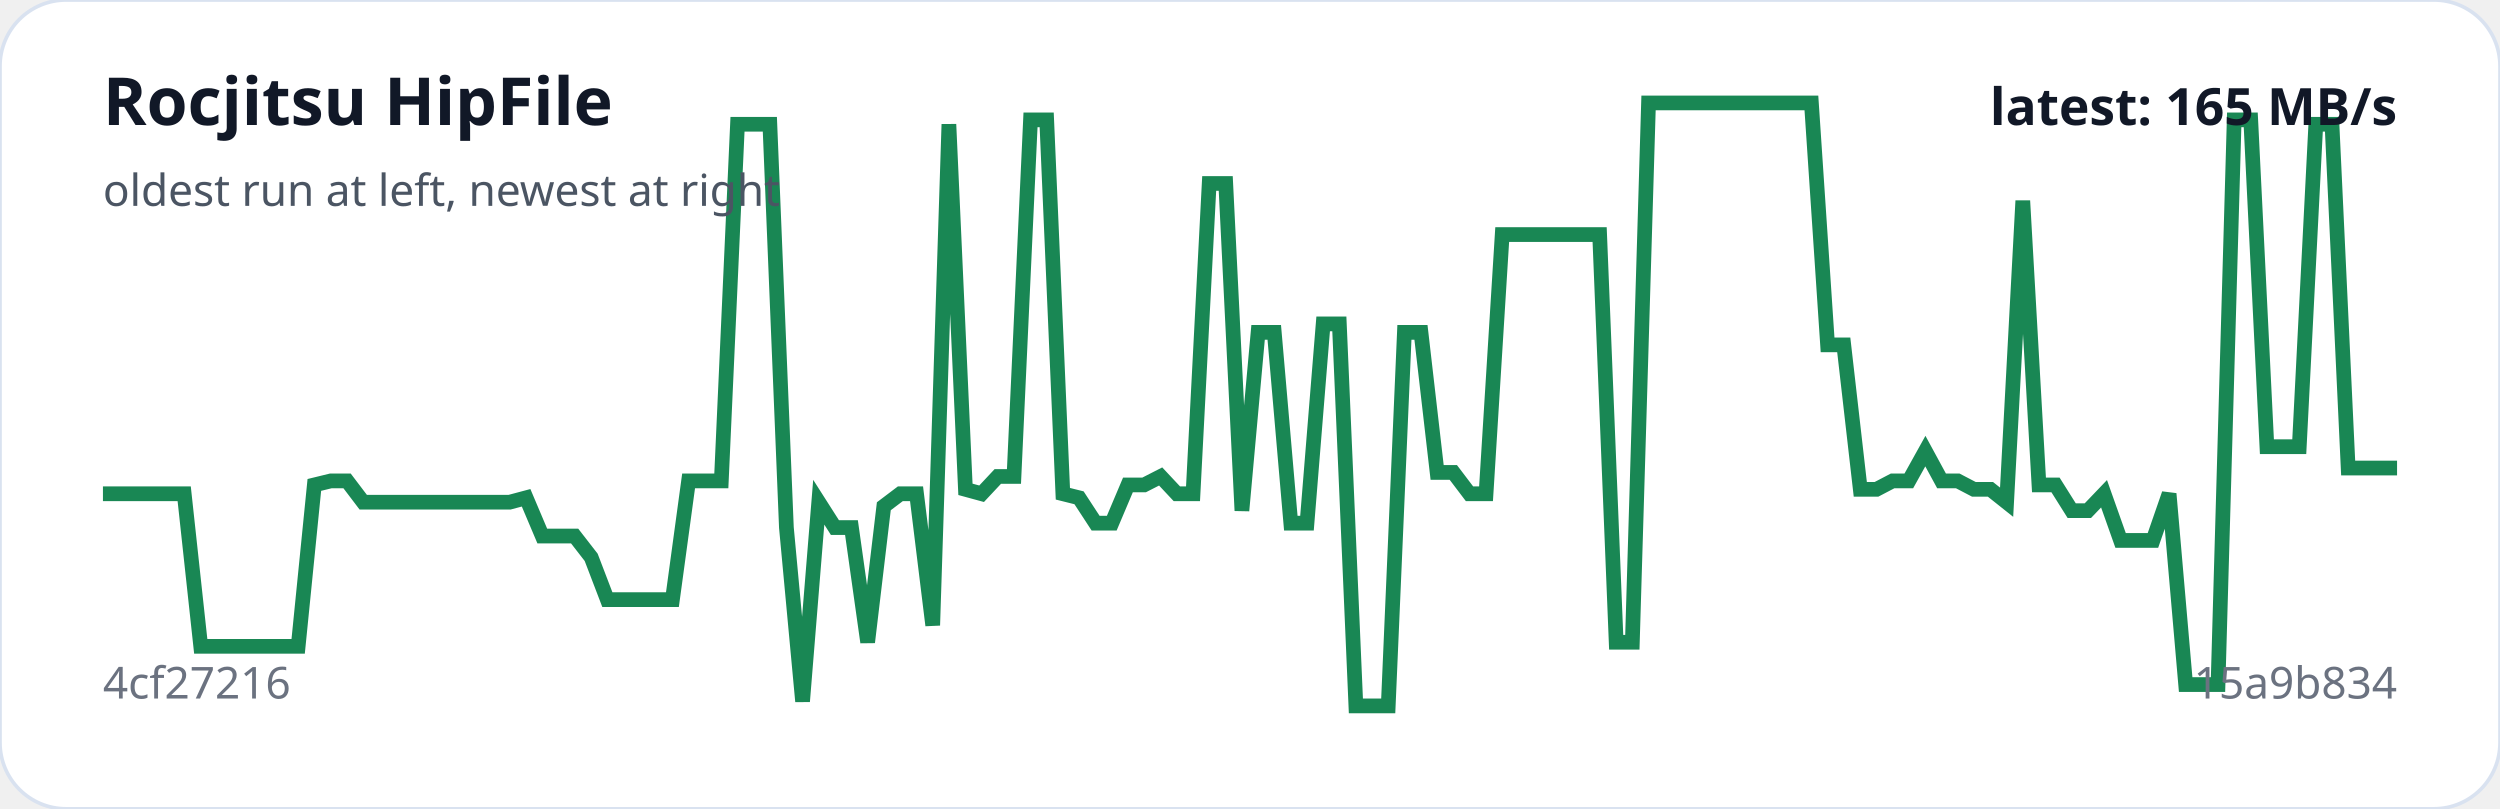
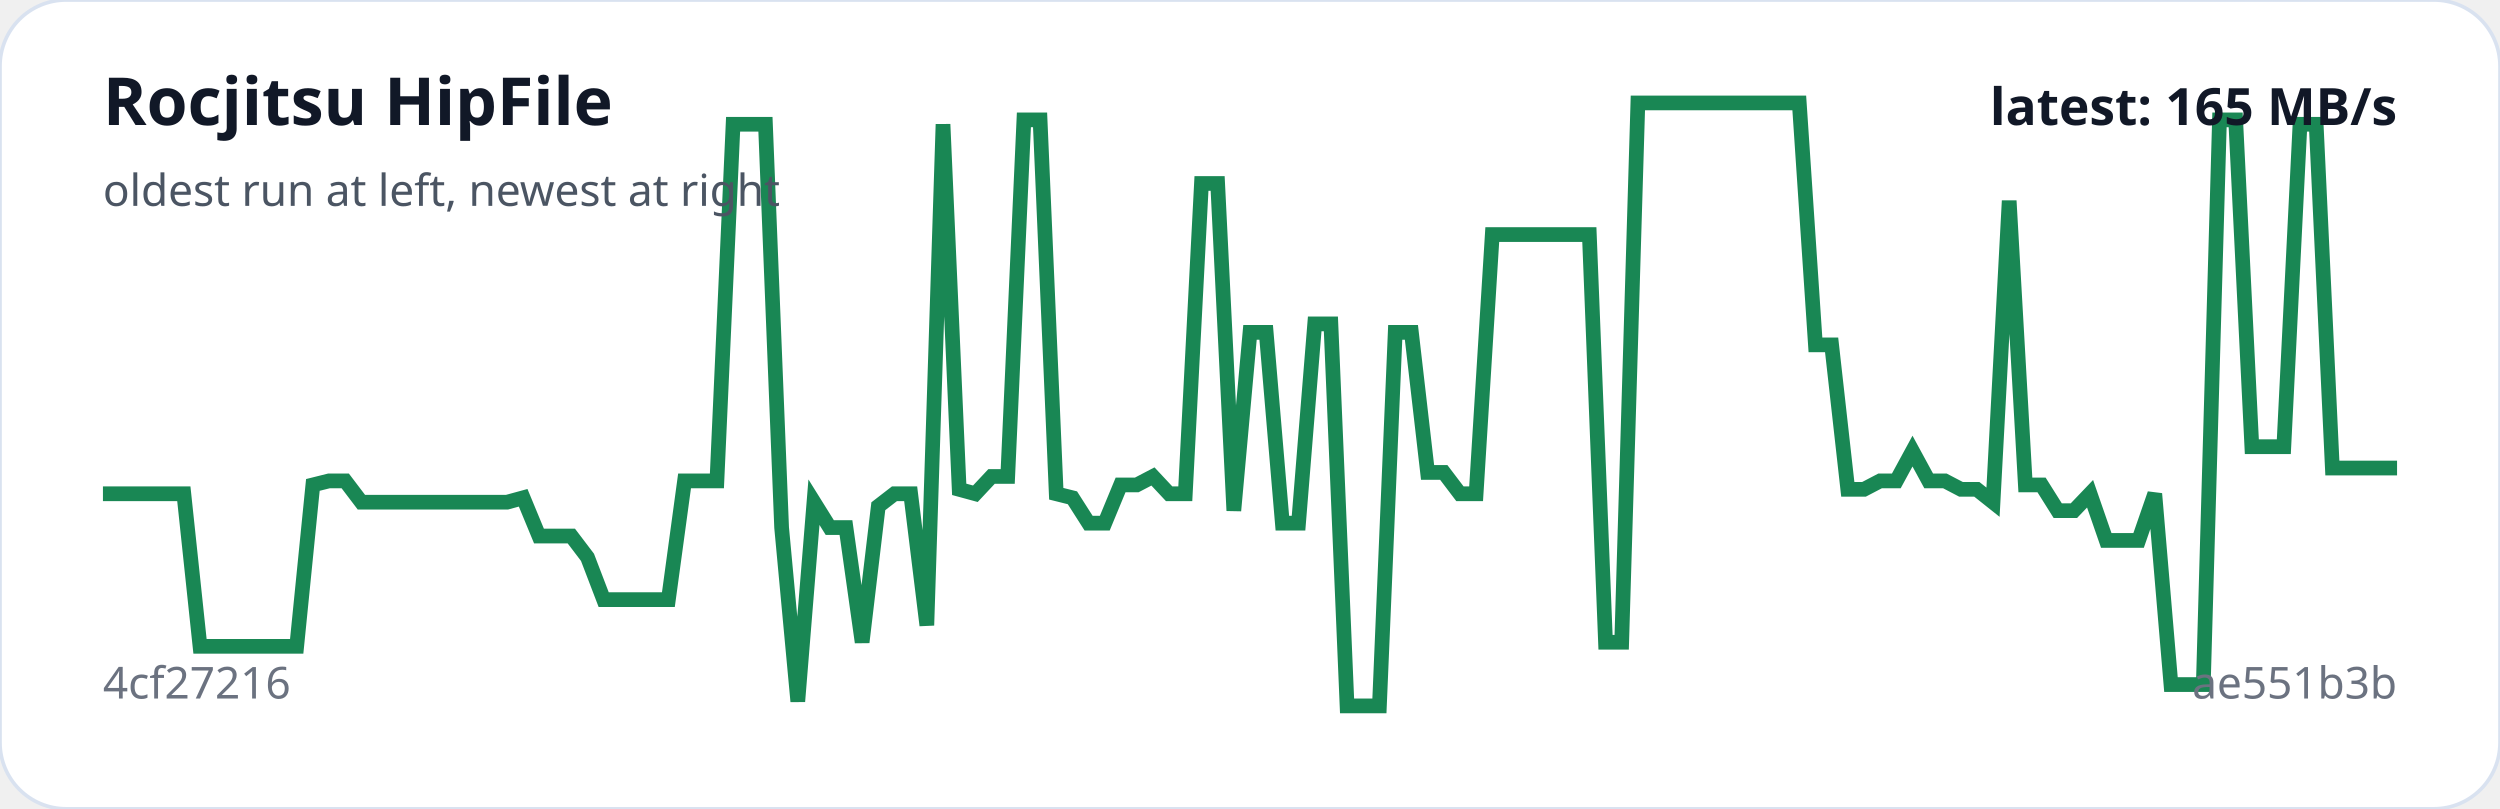
<svg xmlns="http://www.w3.org/2000/svg" viewBox="0 0 680 220" width="100%" role="img" aria-label="Rocjitsu HipFile trend">
  <rect width="100%" height="100%" rx="18" fill="#ffffff" stroke="#d9e2f0" />
-   <polyline fill="none" stroke="#198754" stroke-width="4" points="28.0,134.3 32.4,134.3 36.9,134.3 41.3,134.3 45.7,134.3 50.1,134.3 54.6,175.8 59.0,175.8 63.4,175.8 67.8,175.8 72.3,175.8 76.7,175.8 81.1,175.8 85.5,131.9 90.0,130.8 94.4,130.8 98.8,136.6 103.2,136.6 107.7,136.6 112.1,136.6 116.5,136.6 120.9,136.6 125.4,136.6 129.8,136.6 134.2,136.6 138.6,136.6 143.1,135.4 147.5,145.8 151.9,145.8 156.3,145.8 160.8,151.6 165.2,163.1 169.6,163.1 174.0,163.1 178.5,163.1 182.9,163.1 187.3,130.8 191.7,130.8 196.2,130.8 200.6,33.8 205.0,33.8 209.4,33.8 213.9,143.5 218.3,190.8 222.7,136.6 227.1,143.5 231.6,143.5 236.0,174.7 240.4,137.7 244.9,134.3 249.3,134.3 253.7,170.1 258.1,33.8 262.6,133.1 267.0,134.3 271.4,129.6 275.8,129.6 280.3,32.6 284.7,32.6 289.1,134.3 293.5,135.4 298.0,142.3 302.4,142.3 306.8,131.9 311.2,131.9 315.7,129.6 320.1,134.3 324.5,134.3 328.9,49.9 333.4,49.9 337.8,138.9 342.2,90.4 346.6,90.4 351.1,142.3 355.5,142.3 359.9,88.1 364.3,88.1 368.8,192.0 373.2,192.0 377.6,192.0 382.0,90.4 386.5,90.4 390.9,128.5 395.3,128.5 399.7,134.3 404.2,134.3 408.6,63.8 413.0,63.8 417.4,63.8 421.9,63.8 426.3,63.8 430.7,63.8 435.1,63.8 439.6,174.7 444.0,174.7 448.4,28.0 452.9,28.0 457.3,28.0 461.7,28.0 466.1,28.0 470.6,28.0 475.0,28.0 479.4,28.0 483.8,28.0 488.3,28.0 492.7,28.0 497.1,93.8 501.5,93.8 506.0,133.1 510.4,133.1 514.8,130.8 519.2,130.8 523.7,122.7 528.1,130.8 532.5,130.8 536.9,133.1 541.4,133.1 545.8,136.6 550.2,54.6 554.6,131.9 559.1,131.9 563.5,138.9 567.9,138.9 572.3,134.3 576.8,147.0 581.2,147.0 585.6,147.0 590.0,134.3 594.5,186.2 598.9,186.2 603.3,186.2 607.7,32.6 612.2,32.6 616.6,121.5 621.0,121.5 625.4,121.5 629.9,33.8 634.3,33.8 638.7,127.3 643.1,127.3 647.6,127.3 652.0,127.3" />
+   <polyline fill="none" stroke="#198754" stroke-width="4" points="28.0,134.3 32.4,134.3 36.8,134.3 41.2,134.3 45.6,134.3 50.0,134.3 54.4,175.8 58.8,175.8 63.2,175.8 67.5,175.8 71.9,175.8 76.3,175.8 80.7,175.8 85.1,131.9 89.5,130.8 93.9,130.8 98.3,136.6 102.7,136.6 107.1,136.6 111.5,136.6 115.9,136.6 120.3,136.6 124.7,136.6 129.1,136.6 133.5,136.6 137.9,136.6 142.3,135.4 146.6,145.8 151.0,145.8 155.4,145.8 159.8,151.6 164.2,163.1 168.6,163.1 173.0,163.1 177.4,163.1 181.8,163.1 186.2,130.8 190.6,130.8 195.0,130.8 199.4,33.8 203.8,33.8 208.2,33.8 212.6,143.5 217.0,190.8 221.4,136.6 225.7,143.5 230.1,143.5 234.5,174.7 238.9,137.7 243.3,134.3 247.7,134.3 252.1,170.1 256.5,33.8 260.9,133.1 265.3,134.3 269.7,129.6 274.1,129.6 278.5,32.6 282.9,32.6 287.3,134.3 291.7,135.4 296.1,142.3 300.5,142.3 304.8,131.9 309.2,131.9 313.6,129.6 318.0,134.3 322.4,134.3 326.8,49.9 331.2,49.9 335.6,138.9 340.0,90.4 344.4,90.4 348.8,142.3 353.2,142.3 357.6,88.1 362.0,88.1 366.4,192.0 370.8,192.0 375.2,192.0 379.5,90.4 383.9,90.4 388.3,128.5 392.7,128.5 397.1,134.3 401.5,134.3 405.9,63.8 410.3,63.8 414.7,63.8 419.1,63.8 423.5,63.8 427.9,63.8 432.3,63.8 436.7,174.7 441.1,174.7 445.5,28.0 449.9,28.0 454.3,28.0 458.6,28.0 463.0,28.0 467.4,28.0 471.8,28.0 476.2,28.0 480.6,28.0 485.0,28.0 489.4,28.0 493.8,93.8 498.2,93.8 502.6,133.1 507.0,133.1 511.4,130.8 515.8,130.8 520.2,122.7 524.6,130.8 529.0,130.8 533.4,133.1 537.7,133.1 542.1,136.6 546.5,54.6 550.9,131.9 555.3,131.9 559.7,138.9 564.1,138.9 568.5,134.3 572.9,147.0 577.3,147.0 581.7,147.0 586.1,134.3 590.5,186.2 594.9,186.2 599.3,186.2 603.7,32.6 608.1,32.6 612.5,121.5 616.8,121.5 621.2,121.5 625.6,33.8 630.0,33.8 634.4,127.3 638.8,127.3 643.2,127.3 647.6,127.3 652.0,127.3" />
  <text x="28" y="34" fill="#111827" font-family="system-ui,sans-serif" font-size="18" font-weight="700">Rocjitsu HipFile</text>
  <text x="28" y="56" fill="#4b5563" font-family="system-ui,sans-serif" font-size="12">oldest run at left, newest at right</text>
  <text x="28" y="190" fill="#6b7280" font-family="system-ui,sans-serif" font-size="12">4cf27216</text>
-   <text x="652" y="190" text-anchor="end" fill="#6b7280" font-family="system-ui,sans-serif" font-size="12">15a9b834</text>
+   <text x="652" y="190" text-anchor="end" fill="#6b7280" font-family="system-ui,sans-serif" font-size="12">ae551b3b</text>
  <text x="652" y="34" text-anchor="end" fill="#111827" font-family="system-ui,sans-serif" font-size="14" font-weight="700">latest: 165 MB/s</text>
</svg>
